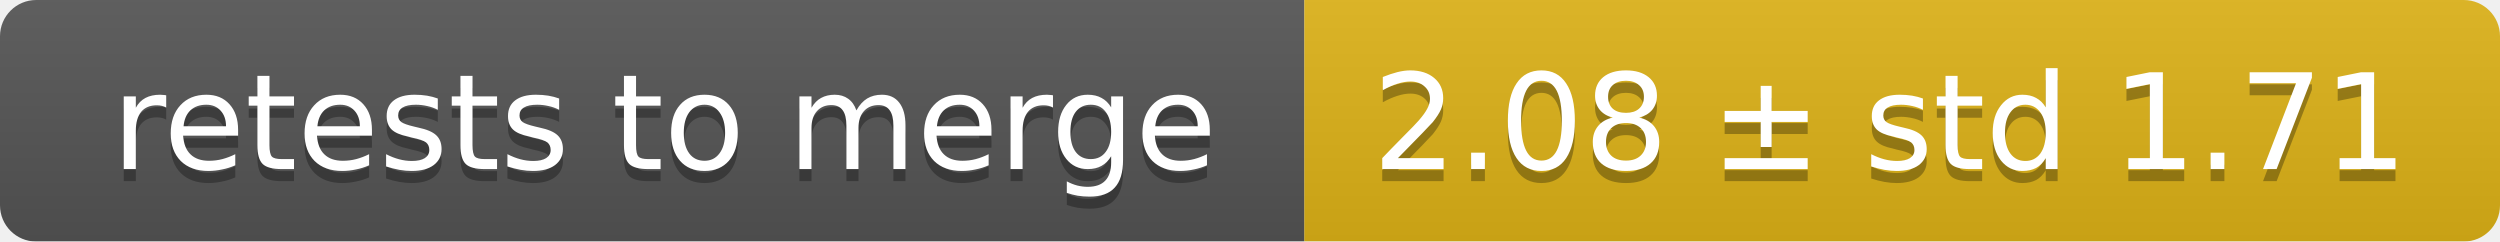
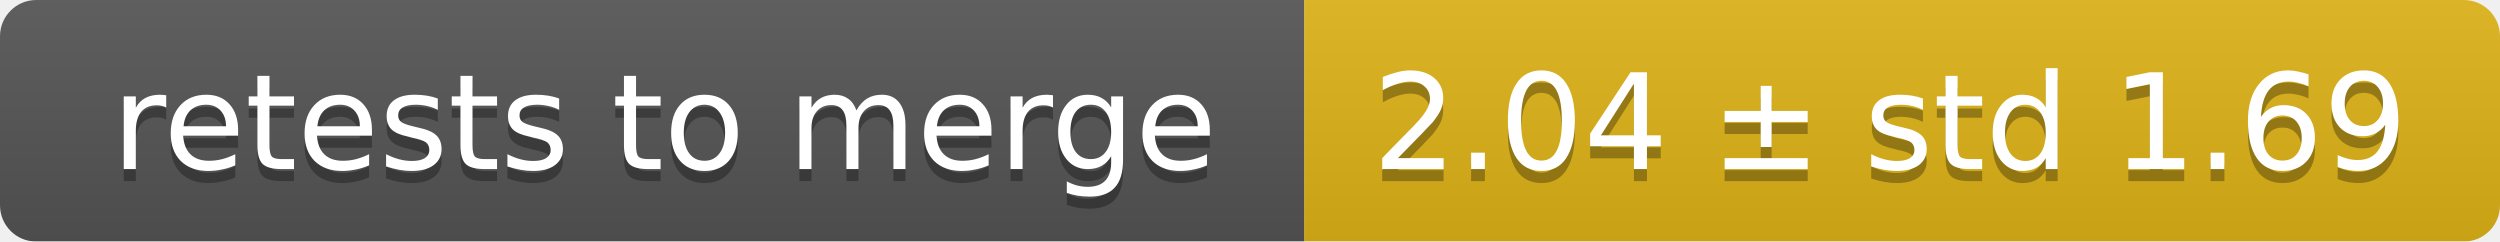
<svg xmlns="http://www.w3.org/2000/svg" width="207" height="20">
  <linearGradient id="smooth" x2="0" y2="100%">
    <stop offset="0" stop-color="#bbb" stop-opacity=".1" />
    <stop offset="1" stop-opacity=".1" />
  </linearGradient>
  <mask id="round">
    <rect width="207" height="20" rx="3" fill="#fff" />
  </mask>
  <g mask="url(#round)">
    <rect width="108" height="20" fill="#555" />
    <rect x="108" width="99" height="20" fill="#dfb317" />
    <rect width="207" height="20" fill="url(#smooth)" />
  </g>
  <g fill="#fff" text-anchor="middle" font-family="DejaVu Sans,Verdana,Geneva,sans-serif" font-size="11">
    <text x="55" y="15" fill="#010101" fill-opacity=".3">retests to merge</text>
    <text x="55" y="14">retests to merge</text>
-     <text x="156.5" y="15" fill="#010101" fill-opacity=".3">2.08 ± std 1.71</text>
-     <text x="156.5" y="14">2.08 ± std 1.71</text>
+     <text x="156.5" y="15" fill="#010101" fill-opacity=".3">2.04 ± std 1.69</text>
+     <text x="156.5" y="14">2.04 ± std 1.69</text>
  </g>
</svg>
